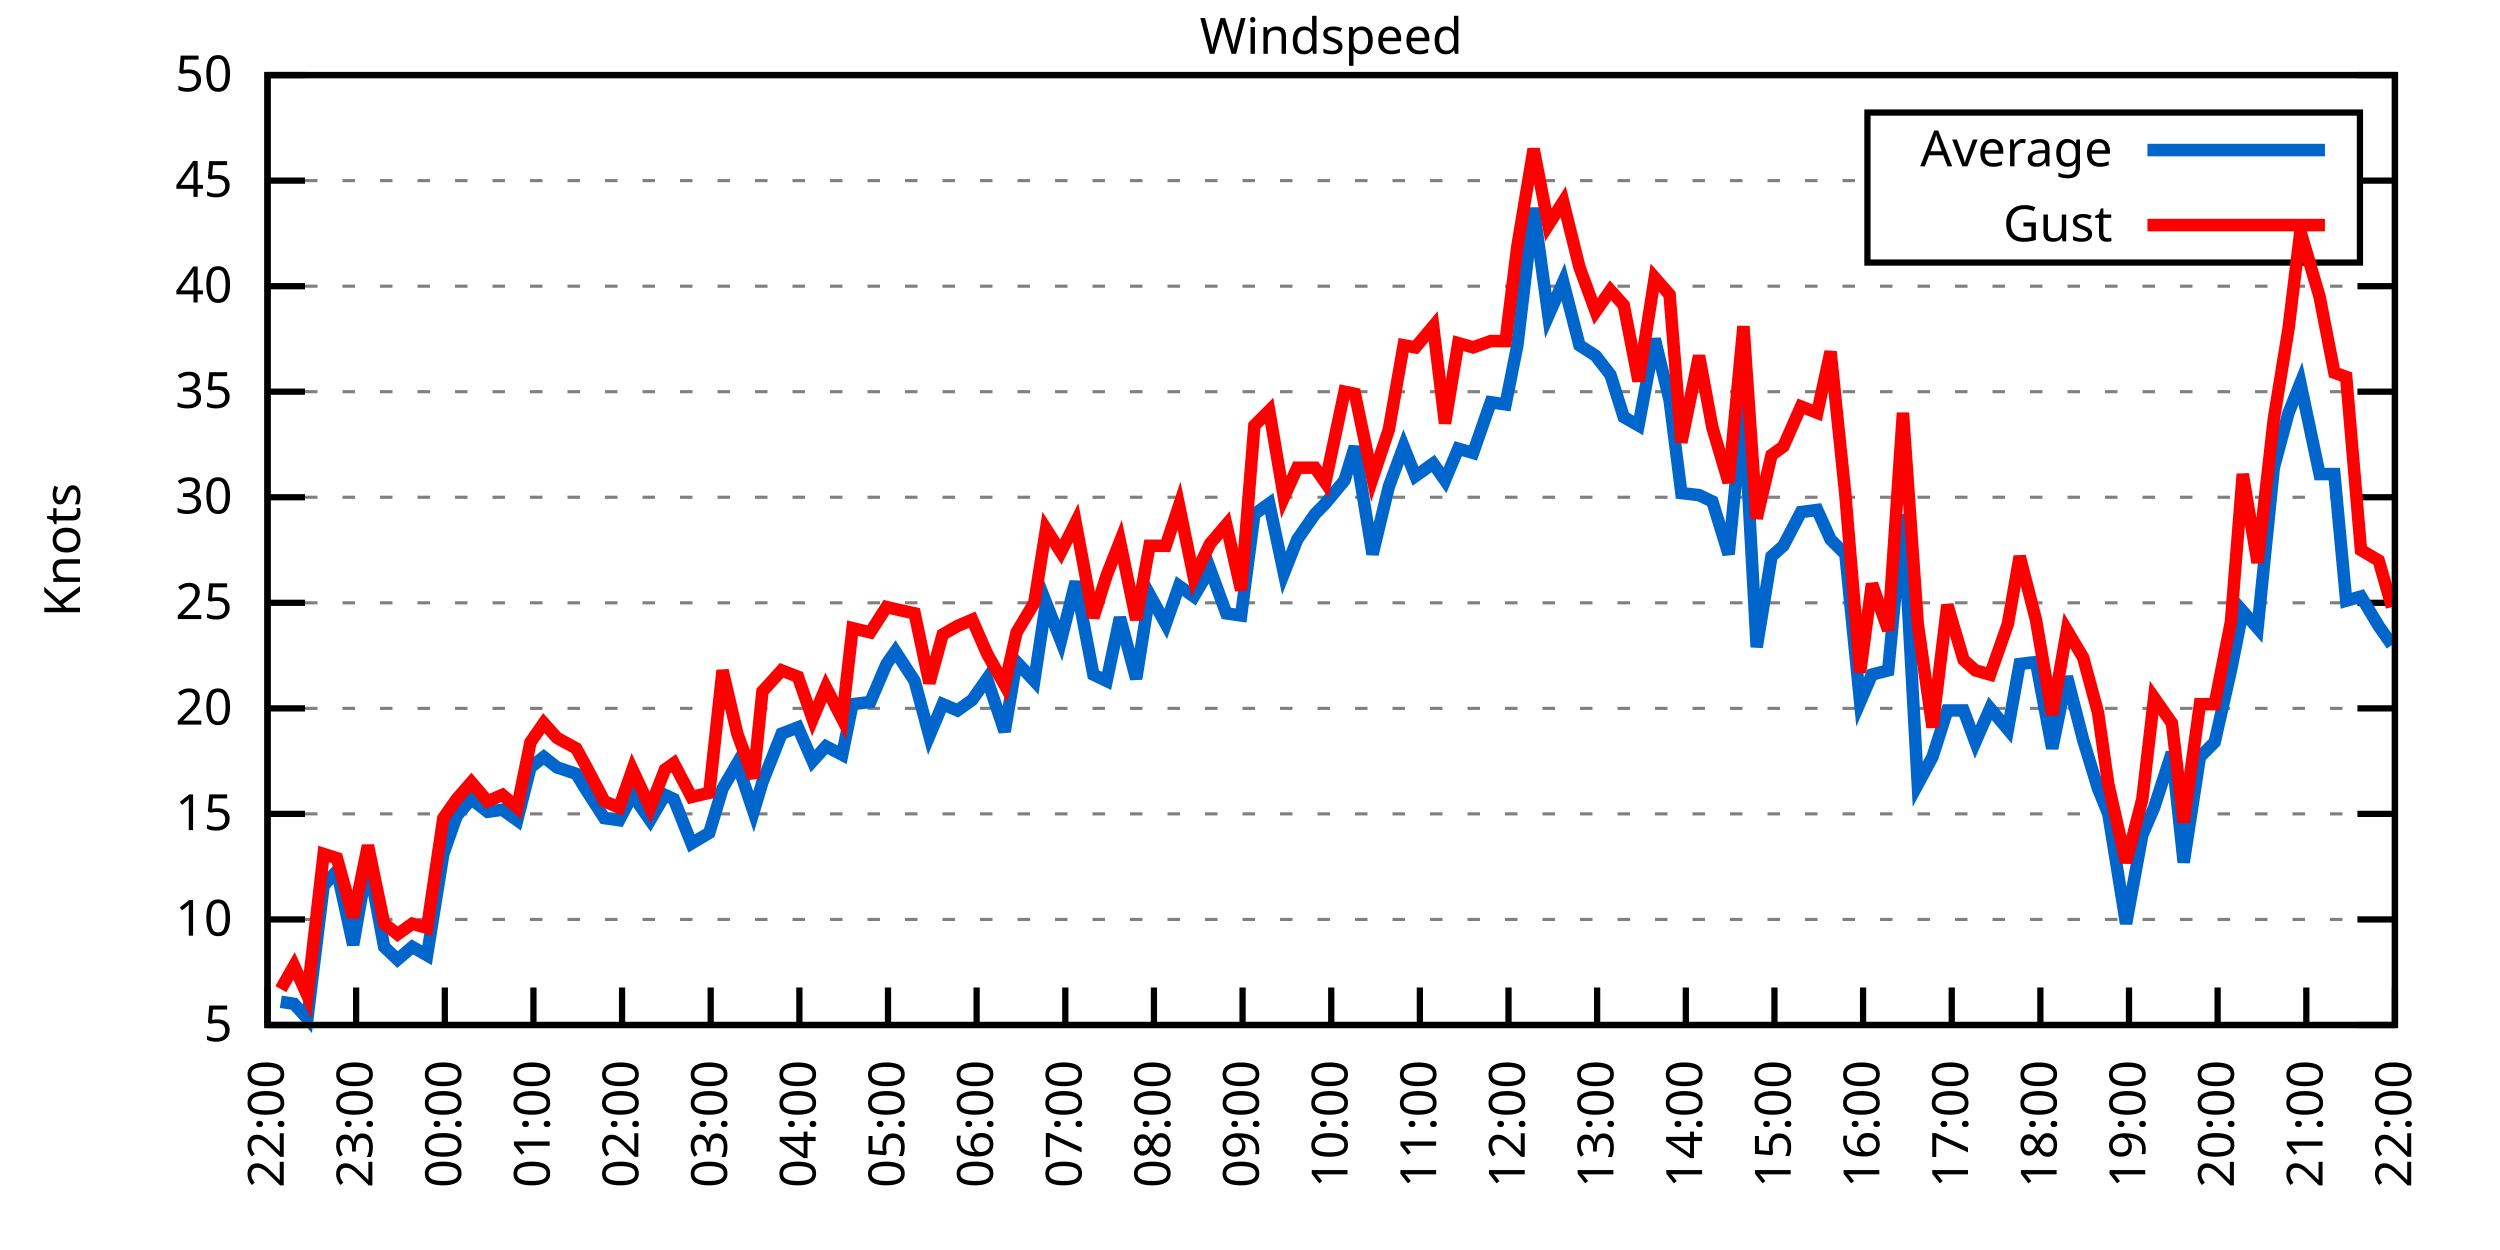
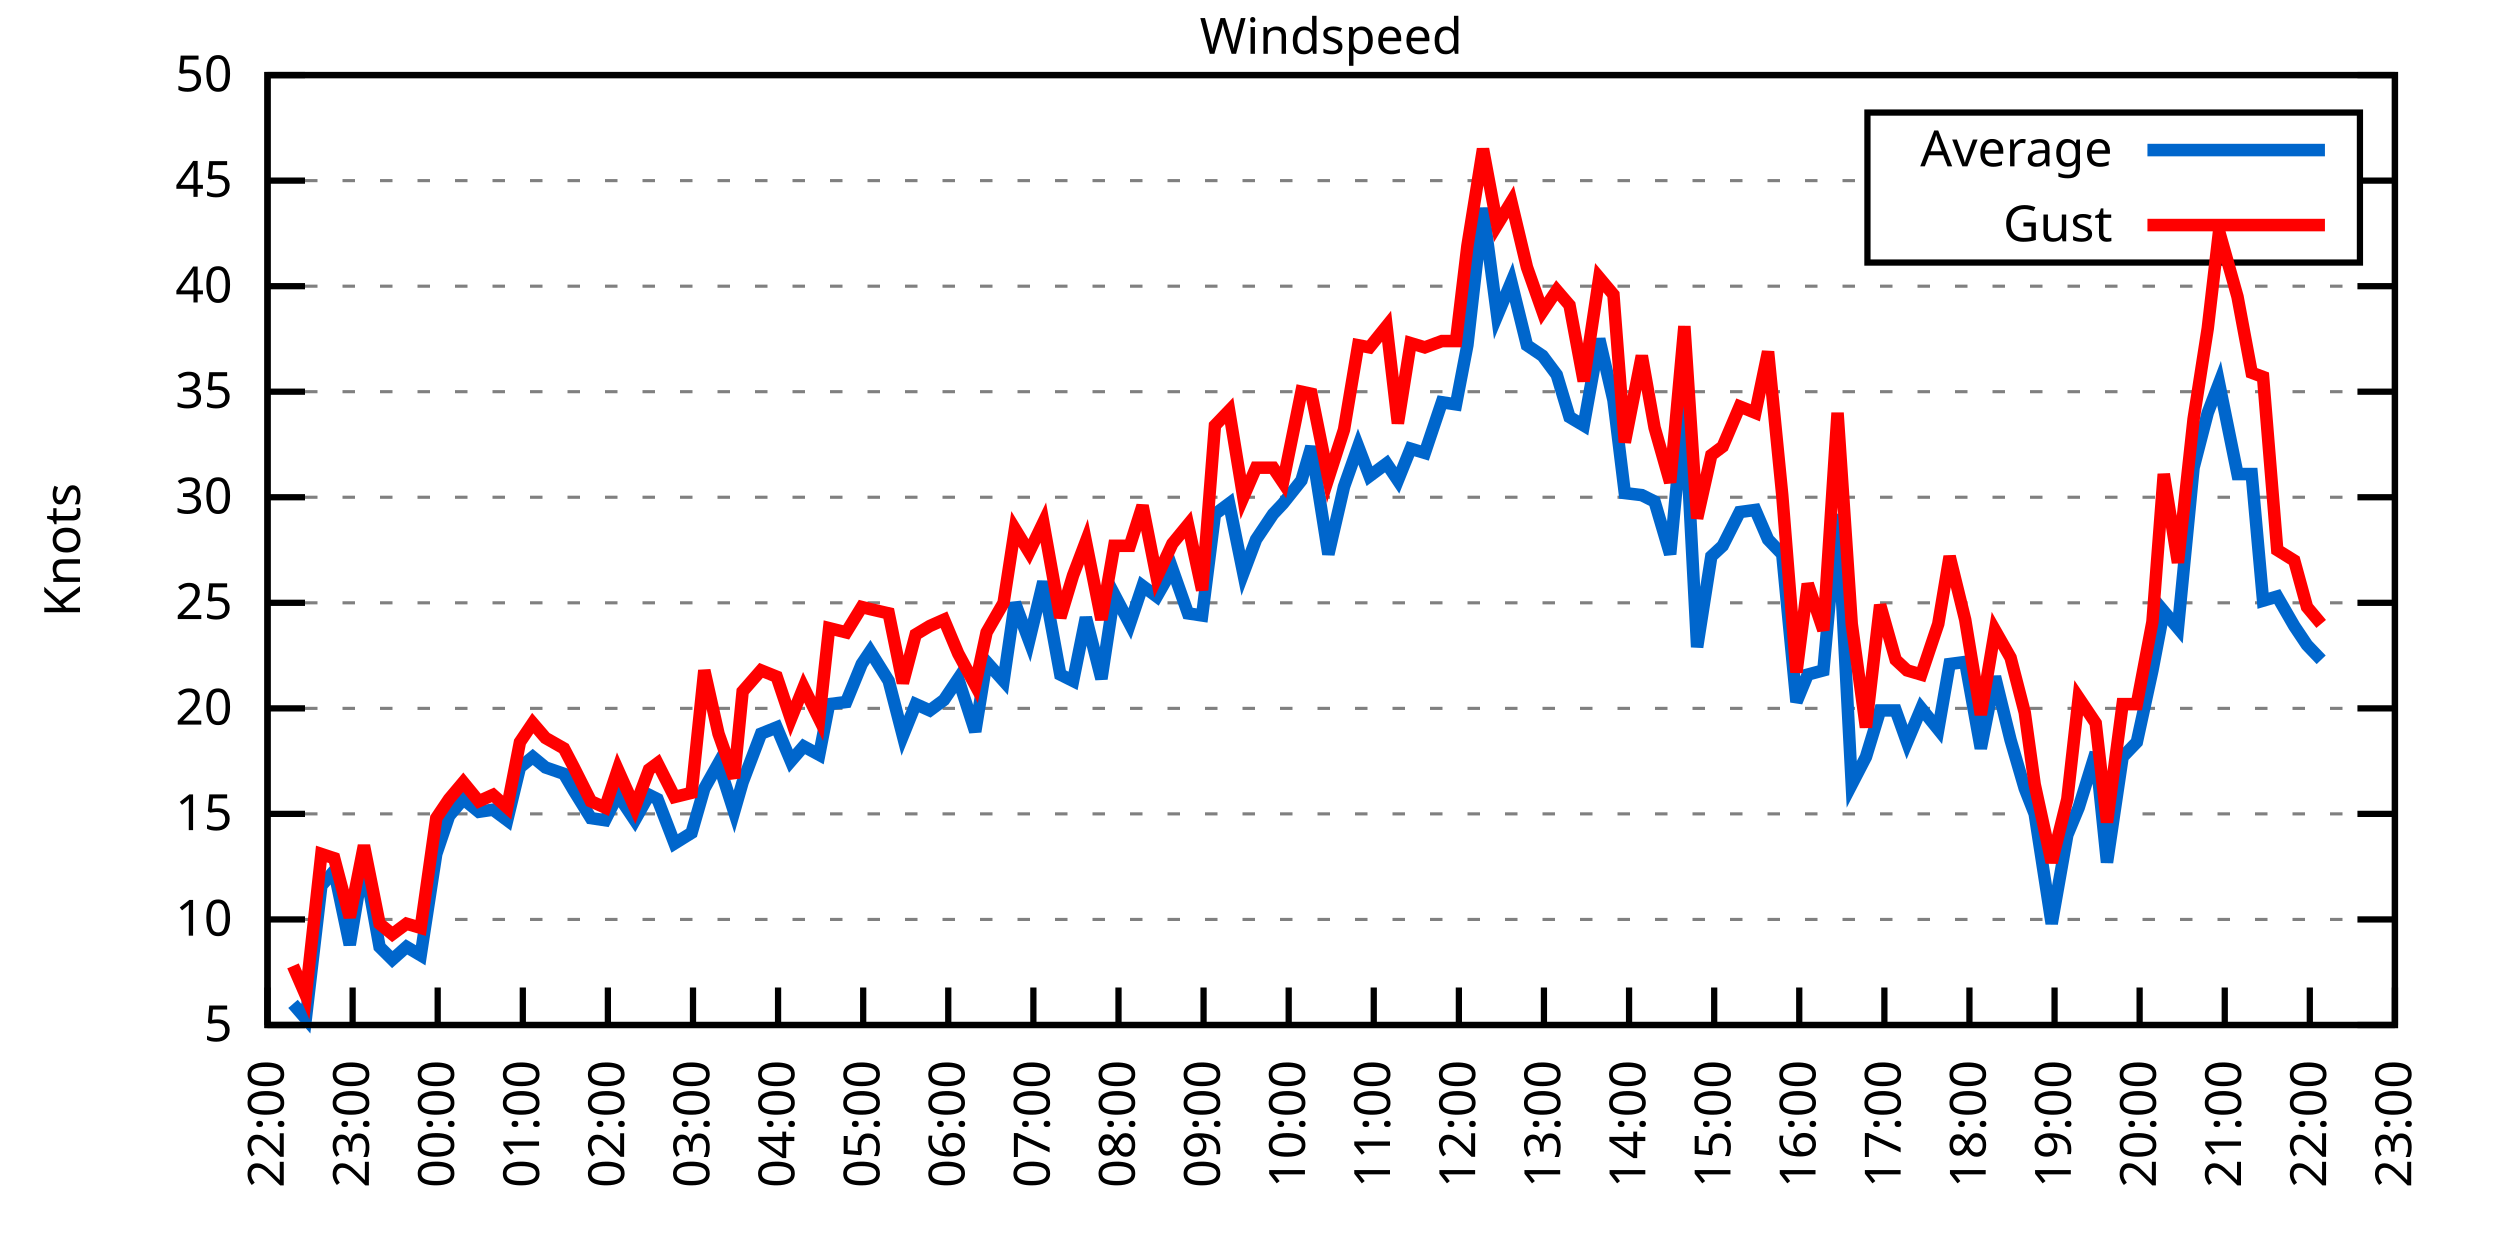
<svg xmlns="http://www.w3.org/2000/svg" xmlns:xlink="http://www.w3.org/1999/xlink" width="400" height="200" viewBox="0 0 400 200">
  <g id="gnuplot_canvas">
    <rect x="0" y="0" width="400" height="200" fill="none" />
    <defs>
      <circle id="gpDot" r="0.5" stroke-width="0.5" stroke="currentColor" />
      <path id="gpPt0" stroke-width="0.333" stroke="currentColor" d="M-1,0 h2 M0,-1 v2" />
      <path id="gpPt1" stroke-width="0.333" stroke="currentColor" d="M-1,-1 L1,1 M1,-1 L-1,1" />
      <path id="gpPt2" stroke-width="0.333" stroke="currentColor" d="M-1,0 L1,0 M0,-1 L0,1 M-1,-1 L1,1 M-1,1 L1,-1" />
      <rect id="gpPt3" stroke-width="0.333" stroke="currentColor" x="-1" y="-1" width="2" height="2" />
      <rect id="gpPt4" stroke-width="0.333" stroke="currentColor" fill="currentColor" x="-1" y="-1" width="2" height="2" />
      <circle id="gpPt5" stroke-width="0.333" stroke="currentColor" cx="0" cy="0" r="1" />
      <use xlink:href="#gpPt5" id="gpPt6" fill="currentColor" stroke="none" />
      <path id="gpPt7" stroke-width="0.333" stroke="currentColor" d="M0,-1.33 L-1.33,0.67 L1.33,0.67 z" />
      <use xlink:href="#gpPt7" id="gpPt8" fill="currentColor" stroke="none" />
      <use xlink:href="#gpPt7" id="gpPt9" stroke="currentColor" transform="rotate(180)" />
      <use xlink:href="#gpPt9" id="gpPt10" fill="currentColor" stroke="none" />
      <use xlink:href="#gpPt3" id="gpPt11" stroke="currentColor" transform="rotate(45)" />
      <use xlink:href="#gpPt11" id="gpPt12" fill="currentColor" stroke="none" />
      <path id="gpPt13" stroke-width="0.333" stroke="currentColor" d="M0,1.330 L1.265,0.411 L0.782,-1.067 L-0.782,-1.076 L-1.265,0.411 z" />
      <use xlink:href="#gpPt13" id="gpPt14" fill="currentColor" stroke="none" />
      <filter id="textbox" filterUnits="objectBoundingBox" x="0" y="0" height="1" width="1">
        <feFlood flood-color="white" flood-opacity="1" result="bgnd" />
        <feComposite in="SourceGraphic" in2="bgnd" operator="atop" />
      </filter>
      <filter id="greybox" filterUnits="objectBoundingBox" x="0" y="0" height="1" width="1">
        <feFlood flood-color="lightgrey" flood-opacity="1" result="grey" />
        <feComposite in="SourceGraphic" in2="grey" operator="atop" />
      </filter>
    </defs>
    <g fill="none" color="white" stroke="currentColor" stroke-width="1.00" stroke-linecap="butt" stroke-linejoin="miter">
</g>
    <g fill="none" color="black" stroke="currentColor" stroke-width="1.00" stroke-linecap="butt" stroke-linejoin="miter">
      <g stroke="none" shape-rendering="crispEdges">
        <polygon fill="rgb(255, 255, 255)" points="42.80,164.00 383.18,164.00 383.18,12.02 42.80,12.02 " />
      </g>
    </g>
    <g fill="none" color="black" stroke="currentColor" stroke-width="1.00" stroke-linecap="butt" stroke-linejoin="miter">
</g>
    <g fill="none" color="black" stroke="black" stroke-width="0.50" stroke-linecap="butt" stroke-linejoin="miter">
</g>
    <g fill="none" color="gray" stroke="currentColor" stroke-width="0.50" stroke-linecap="butt" stroke-linejoin="miter">
      <path stroke="gray" stroke-dasharray="2,4" class="gridline" d="M42.80,164.00 L383.19,164.00  " />
    </g>
    <g fill="none" color="gray" stroke="gray" stroke-width="1.00" stroke-linecap="butt" stroke-linejoin="miter">
</g>
    <g fill="none" color="black" stroke="currentColor" stroke-width="1.00" stroke-linecap="butt" stroke-linejoin="miter">
      <path stroke="black" d="M42.80,164.00 L48.80,164.00 M383.19,164.00 L377.19,164.00  " />
      <g transform="translate(37.20,166.60)" stroke="none" fill="black" font-family="Sans" font-size="8.00" text-anchor="end">
        <text>
          <tspan font-family="Sans"> 5</tspan>
        </text>
      </g>
    </g>
    <g fill="none" color="black" stroke="currentColor" stroke-width="1.00" stroke-linecap="butt" stroke-linejoin="miter">
</g>
    <g fill="none" color="black" stroke="black" stroke-width="0.50" stroke-linecap="butt" stroke-linejoin="miter">
</g>
    <g fill="none" color="gray" stroke="currentColor" stroke-width="0.50" stroke-linecap="butt" stroke-linejoin="miter">
      <path stroke="gray" stroke-dasharray="2,4" class="gridline" d="M42.80,147.11 L383.19,147.11  " />
    </g>
    <g fill="none" color="gray" stroke="gray" stroke-width="1.00" stroke-linecap="butt" stroke-linejoin="miter">
</g>
    <g fill="none" color="black" stroke="currentColor" stroke-width="1.00" stroke-linecap="butt" stroke-linejoin="miter">
      <path stroke="black" d="M42.80,147.11 L48.80,147.11 M383.19,147.11 L377.19,147.11  " />
      <g transform="translate(37.20,149.71)" stroke="none" fill="black" font-family="Sans" font-size="8.00" text-anchor="end">
        <text>
          <tspan font-family="Sans"> 10</tspan>
        </text>
      </g>
    </g>
    <g fill="none" color="black" stroke="currentColor" stroke-width="1.00" stroke-linecap="butt" stroke-linejoin="miter">
</g>
    <g fill="none" color="black" stroke="black" stroke-width="0.50" stroke-linecap="butt" stroke-linejoin="miter">
</g>
    <g fill="none" color="gray" stroke="currentColor" stroke-width="0.50" stroke-linecap="butt" stroke-linejoin="miter">
      <path stroke="gray" stroke-dasharray="2,4" class="gridline" d="M42.80,130.22 L383.19,130.22  " />
    </g>
    <g fill="none" color="gray" stroke="gray" stroke-width="1.00" stroke-linecap="butt" stroke-linejoin="miter">
</g>
    <g fill="none" color="black" stroke="currentColor" stroke-width="1.00" stroke-linecap="butt" stroke-linejoin="miter">
      <path stroke="black" d="M42.80,130.22 L48.80,130.22 M383.19,130.22 L377.19,130.22  " />
      <g transform="translate(37.20,132.82)" stroke="none" fill="black" font-family="Sans" font-size="8.00" text-anchor="end">
        <text>
          <tspan font-family="Sans"> 15</tspan>
        </text>
      </g>
    </g>
    <g fill="none" color="black" stroke="currentColor" stroke-width="1.00" stroke-linecap="butt" stroke-linejoin="miter">
</g>
    <g fill="none" color="black" stroke="black" stroke-width="0.50" stroke-linecap="butt" stroke-linejoin="miter">
</g>
    <g fill="none" color="gray" stroke="currentColor" stroke-width="0.50" stroke-linecap="butt" stroke-linejoin="miter">
      <path stroke="gray" stroke-dasharray="2,4" class="gridline" d="M42.80,113.34 L383.19,113.34  " />
    </g>
    <g fill="none" color="gray" stroke="gray" stroke-width="1.00" stroke-linecap="butt" stroke-linejoin="miter">
</g>
    <g fill="none" color="black" stroke="currentColor" stroke-width="1.00" stroke-linecap="butt" stroke-linejoin="miter">
      <path stroke="black" d="M42.80,113.34 L48.80,113.34 M383.19,113.34 L377.19,113.34  " />
      <g transform="translate(37.20,115.94)" stroke="none" fill="black" font-family="Sans" font-size="8.00" text-anchor="end">
        <text>
          <tspan font-family="Sans"> 20</tspan>
        </text>
      </g>
    </g>
    <g fill="none" color="black" stroke="currentColor" stroke-width="1.00" stroke-linecap="butt" stroke-linejoin="miter">
</g>
    <g fill="none" color="black" stroke="black" stroke-width="0.50" stroke-linecap="butt" stroke-linejoin="miter">
</g>
    <g fill="none" color="gray" stroke="currentColor" stroke-width="0.50" stroke-linecap="butt" stroke-linejoin="miter">
      <path stroke="gray" stroke-dasharray="2,4" class="gridline" d="M42.80,96.45 L383.19,96.45  " />
    </g>
    <g fill="none" color="gray" stroke="gray" stroke-width="1.00" stroke-linecap="butt" stroke-linejoin="miter">
</g>
    <g fill="none" color="black" stroke="currentColor" stroke-width="1.00" stroke-linecap="butt" stroke-linejoin="miter">
      <path stroke="black" d="M42.80,96.45 L48.80,96.45 M383.19,96.45 L377.19,96.45  " />
      <g transform="translate(37.20,99.05)" stroke="none" fill="black" font-family="Sans" font-size="8.00" text-anchor="end">
        <text>
          <tspan font-family="Sans"> 25</tspan>
        </text>
      </g>
    </g>
    <g fill="none" color="black" stroke="currentColor" stroke-width="1.00" stroke-linecap="butt" stroke-linejoin="miter">
</g>
    <g fill="none" color="black" stroke="black" stroke-width="0.50" stroke-linecap="butt" stroke-linejoin="miter">
</g>
    <g fill="none" color="gray" stroke="currentColor" stroke-width="0.50" stroke-linecap="butt" stroke-linejoin="miter">
      <path stroke="gray" stroke-dasharray="2,4" class="gridline" d="M42.80,79.56 L383.19,79.56  " />
    </g>
    <g fill="none" color="gray" stroke="gray" stroke-width="1.00" stroke-linecap="butt" stroke-linejoin="miter">
</g>
    <g fill="none" color="black" stroke="currentColor" stroke-width="1.00" stroke-linecap="butt" stroke-linejoin="miter">
      <path stroke="black" d="M42.80,79.56 L48.80,79.56 M383.19,79.56 L377.19,79.56  " />
      <g transform="translate(37.20,82.16)" stroke="none" fill="black" font-family="Sans" font-size="8.00" text-anchor="end">
        <text>
          <tspan font-family="Sans"> 30</tspan>
        </text>
      </g>
    </g>
    <g fill="none" color="black" stroke="currentColor" stroke-width="1.00" stroke-linecap="butt" stroke-linejoin="miter">
</g>
    <g fill="none" color="black" stroke="black" stroke-width="0.50" stroke-linecap="butt" stroke-linejoin="miter">
</g>
    <g fill="none" color="gray" stroke="currentColor" stroke-width="0.50" stroke-linecap="butt" stroke-linejoin="miter">
      <path stroke="gray" stroke-dasharray="2,4" class="gridline" d="M42.80,62.67 L383.19,62.67  " />
    </g>
    <g fill="none" color="gray" stroke="gray" stroke-width="1.00" stroke-linecap="butt" stroke-linejoin="miter">
</g>
    <g fill="none" color="black" stroke="currentColor" stroke-width="1.00" stroke-linecap="butt" stroke-linejoin="miter">
      <path stroke="black" d="M42.80,62.67 L48.80,62.67 M383.19,62.67 L377.19,62.67  " />
      <g transform="translate(37.20,65.27)" stroke="none" fill="black" font-family="Sans" font-size="8.00" text-anchor="end">
        <text>
          <tspan font-family="Sans"> 35</tspan>
        </text>
      </g>
    </g>
    <g fill="none" color="black" stroke="currentColor" stroke-width="1.00" stroke-linecap="butt" stroke-linejoin="miter">
</g>
    <g fill="none" color="black" stroke="black" stroke-width="0.50" stroke-linecap="butt" stroke-linejoin="miter">
</g>
    <g fill="none" color="gray" stroke="currentColor" stroke-width="0.50" stroke-linecap="butt" stroke-linejoin="miter">
      <path stroke="gray" stroke-dasharray="2,4" class="gridline" d="M42.80,45.79 L383.19,45.79  " />
    </g>
    <g fill="none" color="gray" stroke="gray" stroke-width="1.00" stroke-linecap="butt" stroke-linejoin="miter">
</g>
    <g fill="none" color="black" stroke="currentColor" stroke-width="1.00" stroke-linecap="butt" stroke-linejoin="miter">
      <path stroke="black" d="M42.80,45.79 L48.80,45.79 M383.19,45.79 L377.19,45.79  " />
      <g transform="translate(37.20,48.39)" stroke="none" fill="black" font-family="Sans" font-size="8.00" text-anchor="end">
        <text>
          <tspan font-family="Sans"> 40</tspan>
        </text>
      </g>
    </g>
    <g fill="none" color="black" stroke="currentColor" stroke-width="1.00" stroke-linecap="butt" stroke-linejoin="miter">
</g>
    <g fill="none" color="black" stroke="black" stroke-width="0.50" stroke-linecap="butt" stroke-linejoin="miter">
</g>
    <g fill="none" color="gray" stroke="currentColor" stroke-width="0.50" stroke-linecap="butt" stroke-linejoin="miter">
      <path stroke="gray" stroke-dasharray="2,4" class="gridline" d="M42.80,28.90 L298.79,28.90 M377.59,28.90 L383.19,28.90  " />
    </g>
    <g fill="none" color="gray" stroke="gray" stroke-width="1.00" stroke-linecap="butt" stroke-linejoin="miter">
</g>
    <g fill="none" color="black" stroke="currentColor" stroke-width="1.00" stroke-linecap="butt" stroke-linejoin="miter">
      <path stroke="black" d="M42.80,28.90 L48.80,28.90 M383.19,28.90 L377.19,28.90  " />
      <g transform="translate(37.20,31.50)" stroke="none" fill="black" font-family="Sans" font-size="8.00" text-anchor="end">
        <text>
          <tspan font-family="Sans"> 45</tspan>
        </text>
      </g>
    </g>
    <g fill="none" color="black" stroke="currentColor" stroke-width="1.00" stroke-linecap="butt" stroke-linejoin="miter">
</g>
    <g fill="none" color="black" stroke="black" stroke-width="0.50" stroke-linecap="butt" stroke-linejoin="miter">
</g>
    <g fill="none" color="gray" stroke="currentColor" stroke-width="0.50" stroke-linecap="butt" stroke-linejoin="miter">
      <path stroke="gray" stroke-dasharray="2,4" class="gridline" d="M42.80,12.01 L383.19,12.01  " />
    </g>
    <g fill="none" color="gray" stroke="gray" stroke-width="1.00" stroke-linecap="butt" stroke-linejoin="miter">
</g>
    <g fill="none" color="black" stroke="currentColor" stroke-width="1.00" stroke-linecap="butt" stroke-linejoin="miter">
      <path stroke="black" d="M42.80,12.01 L48.80,12.01 M383.19,12.01 L377.19,12.01  " />
      <g transform="translate(37.20,14.61)" stroke="none" fill="black" font-family="Sans" font-size="8.00" text-anchor="end">
        <text>
          <tspan font-family="Sans"> 50</tspan>
        </text>
      </g>
    </g>
    <g fill="none" color="black" stroke="currentColor" stroke-width="1.00" stroke-linecap="butt" stroke-linejoin="miter">
      <path stroke="black" d="M42.80,164.00 L42.80,158.00  " />
      <g transform="translate(45.40,169.60) rotate(270.00)" stroke="none" fill="black" font-family="Sans" font-size="8.00" text-anchor="end">
        <text>
          <tspan font-family="Sans">22:00</tspan>
        </text>
      </g>
    </g>
    <g fill="none" color="black" stroke="currentColor" stroke-width="1.00" stroke-linecap="butt" stroke-linejoin="miter">
-       <path stroke="black" d="M56.98,164.00 L56.98,158.00  " />
-       <g transform="translate(59.58,169.60) rotate(270.00)" stroke="none" fill="black" font-family="Sans" font-size="8.00" text-anchor="end">
+       <path stroke="black" d="M56.42,164.00 L56.42,158.00  " />
+       <g transform="translate(59.02,169.60) rotate(270.00)" stroke="none" fill="black" font-family="Sans" font-size="8.00" text-anchor="end">
        <text>
          <tspan font-family="Sans">23:00</tspan>
        </text>
      </g>
    </g>
    <g fill="none" color="black" stroke="currentColor" stroke-width="1.00" stroke-linecap="butt" stroke-linejoin="miter">
-       <path stroke="black" d="M71.17,164.00 L71.17,158.00  " />
-       <g transform="translate(73.77,169.60) rotate(270.00)" stroke="none" fill="black" font-family="Sans" font-size="8.00" text-anchor="end">
+       <path stroke="black" d="M70.03,164.00 L70.03,158.00  " />
+       <g transform="translate(72.63,169.60) rotate(270.00)" stroke="none" fill="black" font-family="Sans" font-size="8.00" text-anchor="end">
        <text>
          <tspan font-family="Sans">00:00</tspan>
        </text>
      </g>
    </g>
    <g fill="none" color="black" stroke="currentColor" stroke-width="1.00" stroke-linecap="butt" stroke-linejoin="miter">
-       <path stroke="black" d="M85.35,164.00 L85.35,158.00  " />
-       <g transform="translate(87.95,169.60) rotate(270.00)" stroke="none" fill="black" font-family="Sans" font-size="8.00" text-anchor="end">
+       <path stroke="black" d="M83.65,164.00 L83.65,158.00  " />
+       <g transform="translate(86.25,169.60) rotate(270.00)" stroke="none" fill="black" font-family="Sans" font-size="8.00" text-anchor="end">
        <text>
          <tspan font-family="Sans">01:00</tspan>
        </text>
      </g>
    </g>
    <g fill="none" color="black" stroke="currentColor" stroke-width="1.00" stroke-linecap="butt" stroke-linejoin="miter">
-       <path stroke="black" d="M99.53,164.00 L99.53,158.00  " />
-       <g transform="translate(102.13,169.60) rotate(270.00)" stroke="none" fill="black" font-family="Sans" font-size="8.00" text-anchor="end">
+       <path stroke="black" d="M97.26,164.00 L97.26,158.00  " />
+       <g transform="translate(99.86,169.60) rotate(270.00)" stroke="none" fill="black" font-family="Sans" font-size="8.00" text-anchor="end">
        <text>
          <tspan font-family="Sans">02:00</tspan>
        </text>
      </g>
    </g>
    <g fill="none" color="black" stroke="currentColor" stroke-width="1.00" stroke-linecap="butt" stroke-linejoin="miter">
-       <path stroke="black" d="M113.71,164.00 L113.71,158.00  " />
-       <g transform="translate(116.31,169.60) rotate(270.00)" stroke="none" fill="black" font-family="Sans" font-size="8.00" text-anchor="end">
+       <path stroke="black" d="M110.88,164.00 L110.88,158.00  " />
+       <g transform="translate(113.48,169.60) rotate(270.00)" stroke="none" fill="black" font-family="Sans" font-size="8.00" text-anchor="end">
        <text>
          <tspan font-family="Sans">03:00</tspan>
        </text>
      </g>
    </g>
    <g fill="none" color="black" stroke="currentColor" stroke-width="1.00" stroke-linecap="butt" stroke-linejoin="miter">
-       <path stroke="black" d="M127.90,164.00 L127.90,158.00  " />
-       <g transform="translate(130.50,169.60) rotate(270.00)" stroke="none" fill="black" font-family="Sans" font-size="8.00" text-anchor="end">
+       <path stroke="black" d="M124.49,164.00 L124.49,158.00  " />
+       <g transform="translate(127.09,169.60) rotate(270.00)" stroke="none" fill="black" font-family="Sans" font-size="8.00" text-anchor="end">
        <text>
          <tspan font-family="Sans">04:00</tspan>
        </text>
      </g>
    </g>
    <g fill="none" color="black" stroke="currentColor" stroke-width="1.00" stroke-linecap="butt" stroke-linejoin="miter">
-       <path stroke="black" d="M142.08,164.00 L142.08,158.00  " />
-       <g transform="translate(144.68,169.60) rotate(270.00)" stroke="none" fill="black" font-family="Sans" font-size="8.00" text-anchor="end">
+       <path stroke="black" d="M138.11,164.00 L138.11,158.00  " />
+       <g transform="translate(140.71,169.60) rotate(270.00)" stroke="none" fill="black" font-family="Sans" font-size="8.00" text-anchor="end">
        <text>
          <tspan font-family="Sans">05:00</tspan>
        </text>
      </g>
    </g>
    <g fill="none" color="black" stroke="currentColor" stroke-width="1.00" stroke-linecap="butt" stroke-linejoin="miter">
-       <path stroke="black" d="M156.26,164.00 L156.26,158.00  " />
-       <g transform="translate(158.86,169.60) rotate(270.00)" stroke="none" fill="black" font-family="Sans" font-size="8.00" text-anchor="end">
+       <path stroke="black" d="M151.72,164.00 L151.72,158.00  " />
+       <g transform="translate(154.32,169.60) rotate(270.00)" stroke="none" fill="black" font-family="Sans" font-size="8.00" text-anchor="end">
        <text>
          <tspan font-family="Sans">06:00</tspan>
        </text>
      </g>
    </g>
    <g fill="none" color="black" stroke="currentColor" stroke-width="1.00" stroke-linecap="butt" stroke-linejoin="miter">
-       <path stroke="black" d="M170.45,164.00 L170.45,158.00  " />
-       <g transform="translate(173.05,169.60) rotate(270.00)" stroke="none" fill="black" font-family="Sans" font-size="8.00" text-anchor="end">
+       <path stroke="black" d="M165.34,164.00 L165.34,158.00  " />
+       <g transform="translate(167.94,169.60) rotate(270.00)" stroke="none" fill="black" font-family="Sans" font-size="8.00" text-anchor="end">
        <text>
          <tspan font-family="Sans">07:00</tspan>
        </text>
      </g>
    </g>
    <g fill="none" color="black" stroke="currentColor" stroke-width="1.00" stroke-linecap="butt" stroke-linejoin="miter">
-       <path stroke="black" d="M184.63,164.00 L184.63,158.00  " />
-       <g transform="translate(187.23,169.60) rotate(270.00)" stroke="none" fill="black" font-family="Sans" font-size="8.00" text-anchor="end">
+       <path stroke="black" d="M178.96,164.00 L178.96,158.00  " />
+       <g transform="translate(181.56,169.60) rotate(270.00)" stroke="none" fill="black" font-family="Sans" font-size="8.00" text-anchor="end">
        <text>
          <tspan font-family="Sans">08:00</tspan>
        </text>
      </g>
    </g>
    <g fill="none" color="black" stroke="currentColor" stroke-width="1.00" stroke-linecap="butt" stroke-linejoin="miter">
-       <path stroke="black" d="M198.81,164.00 L198.81,158.00  " />
-       <g transform="translate(201.41,169.60) rotate(270.00)" stroke="none" fill="black" font-family="Sans" font-size="8.00" text-anchor="end">
+       <path stroke="black" d="M192.57,164.00 L192.57,158.00  " />
+       <g transform="translate(195.17,169.60) rotate(270.00)" stroke="none" fill="black" font-family="Sans" font-size="8.00" text-anchor="end">
        <text>
          <tspan font-family="Sans">09:00</tspan>
        </text>
      </g>
    </g>
    <g fill="none" color="black" stroke="currentColor" stroke-width="1.00" stroke-linecap="butt" stroke-linejoin="miter">
-       <path stroke="black" d="M213.00,164.00 L213.00,158.00  " />
-       <g transform="translate(215.60,169.60) rotate(270.00)" stroke="none" fill="black" font-family="Sans" font-size="8.00" text-anchor="end">
+       <path stroke="black" d="M206.19,164.00 L206.19,158.00  " />
+       <g transform="translate(208.79,169.60) rotate(270.00)" stroke="none" fill="black" font-family="Sans" font-size="8.00" text-anchor="end">
        <text>
          <tspan font-family="Sans">10:00</tspan>
        </text>
      </g>
    </g>
    <g fill="none" color="black" stroke="currentColor" stroke-width="1.00" stroke-linecap="butt" stroke-linejoin="miter">
-       <path stroke="black" d="M227.18,164.00 L227.18,158.00  " />
-       <g transform="translate(229.78,169.60) rotate(270.00)" stroke="none" fill="black" font-family="Sans" font-size="8.00" text-anchor="end">
+       <path stroke="black" d="M219.80,164.00 L219.80,158.00  " />
+       <g transform="translate(222.40,169.60) rotate(270.00)" stroke="none" fill="black" font-family="Sans" font-size="8.00" text-anchor="end">
        <text>
          <tspan font-family="Sans">11:00</tspan>
        </text>
      </g>
    </g>
    <g fill="none" color="black" stroke="currentColor" stroke-width="1.00" stroke-linecap="butt" stroke-linejoin="miter">
-       <path stroke="black" d="M241.36,164.00 L241.36,158.00  " />
-       <g transform="translate(243.96,169.60) rotate(270.00)" stroke="none" fill="black" font-family="Sans" font-size="8.00" text-anchor="end">
+       <path stroke="black" d="M233.42,164.00 L233.42,158.00  " />
+       <g transform="translate(236.02,169.60) rotate(270.00)" stroke="none" fill="black" font-family="Sans" font-size="8.00" text-anchor="end">
        <text>
          <tspan font-family="Sans">12:00</tspan>
        </text>
      </g>
    </g>
    <g fill="none" color="black" stroke="currentColor" stroke-width="1.00" stroke-linecap="butt" stroke-linejoin="miter">
-       <path stroke="black" d="M255.54,164.00 L255.54,158.00  " />
-       <g transform="translate(258.14,169.60) rotate(270.00)" stroke="none" fill="black" font-family="Sans" font-size="8.00" text-anchor="end">
+       <path stroke="black" d="M247.03,164.00 L247.03,158.00  " />
+       <g transform="translate(249.63,169.60) rotate(270.00)" stroke="none" fill="black" font-family="Sans" font-size="8.00" text-anchor="end">
        <text>
          <tspan font-family="Sans">13:00</tspan>
        </text>
      </g>
    </g>
    <g fill="none" color="black" stroke="currentColor" stroke-width="1.00" stroke-linecap="butt" stroke-linejoin="miter">
-       <path stroke="black" d="M269.73,164.00 L269.73,158.00  " />
-       <g transform="translate(272.33,169.60) rotate(270.00)" stroke="none" fill="black" font-family="Sans" font-size="8.00" text-anchor="end">
+       <path stroke="black" d="M260.65,164.00 L260.65,158.00  " />
+       <g transform="translate(263.25,169.60) rotate(270.00)" stroke="none" fill="black" font-family="Sans" font-size="8.00" text-anchor="end">
        <text>
          <tspan font-family="Sans">14:00</tspan>
        </text>
      </g>
    </g>
    <g fill="none" color="black" stroke="currentColor" stroke-width="1.00" stroke-linecap="butt" stroke-linejoin="miter">
-       <path stroke="black" d="M283.91,164.00 L283.91,158.00  " />
-       <g transform="translate(286.51,169.60) rotate(270.00)" stroke="none" fill="black" font-family="Sans" font-size="8.00" text-anchor="end">
+       <path stroke="black" d="M274.27,164.00 L274.27,158.00  " />
+       <g transform="translate(276.87,169.60) rotate(270.00)" stroke="none" fill="black" font-family="Sans" font-size="8.00" text-anchor="end">
        <text>
          <tspan font-family="Sans">15:00</tspan>
        </text>
      </g>
    </g>
    <g fill="none" color="black" stroke="currentColor" stroke-width="1.00" stroke-linecap="butt" stroke-linejoin="miter">
-       <path stroke="black" d="M298.09,164.00 L298.09,158.00  " />
-       <g transform="translate(300.69,169.60) rotate(270.00)" stroke="none" fill="black" font-family="Sans" font-size="8.00" text-anchor="end">
+       <path stroke="black" d="M287.88,164.00 L287.88,158.00  " />
+       <g transform="translate(290.48,169.60) rotate(270.00)" stroke="none" fill="black" font-family="Sans" font-size="8.00" text-anchor="end">
        <text>
          <tspan font-family="Sans">16:00</tspan>
        </text>
      </g>
    </g>
    <g fill="none" color="black" stroke="currentColor" stroke-width="1.00" stroke-linecap="butt" stroke-linejoin="miter">
-       <path stroke="black" d="M312.28,164.00 L312.28,158.00  " />
-       <g transform="translate(314.88,169.60) rotate(270.00)" stroke="none" fill="black" font-family="Sans" font-size="8.00" text-anchor="end">
+       <path stroke="black" d="M301.50,164.00 L301.50,158.00  " />
+       <g transform="translate(304.10,169.60) rotate(270.00)" stroke="none" fill="black" font-family="Sans" font-size="8.00" text-anchor="end">
        <text>
          <tspan font-family="Sans">17:00</tspan>
        </text>
      </g>
    </g>
    <g fill="none" color="black" stroke="currentColor" stroke-width="1.00" stroke-linecap="butt" stroke-linejoin="miter">
-       <path stroke="black" d="M326.46,164.00 L326.46,158.00  " />
-       <g transform="translate(329.06,169.60) rotate(270.00)" stroke="none" fill="black" font-family="Sans" font-size="8.00" text-anchor="end">
+       <path stroke="black" d="M315.11,164.00 L315.11,158.00  " />
+       <g transform="translate(317.71,169.60) rotate(270.00)" stroke="none" fill="black" font-family="Sans" font-size="8.00" text-anchor="end">
        <text>
          <tspan font-family="Sans">18:00</tspan>
        </text>
      </g>
    </g>
    <g fill="none" color="black" stroke="currentColor" stroke-width="1.00" stroke-linecap="butt" stroke-linejoin="miter">
-       <path stroke="black" d="M340.64,164.00 L340.64,158.00  " />
-       <g transform="translate(343.24,169.60) rotate(270.00)" stroke="none" fill="black" font-family="Sans" font-size="8.00" text-anchor="end">
+       <path stroke="black" d="M328.73,164.00 L328.73,158.00  " />
+       <g transform="translate(331.33,169.60) rotate(270.00)" stroke="none" fill="black" font-family="Sans" font-size="8.00" text-anchor="end">
        <text>
          <tspan font-family="Sans">19:00</tspan>
        </text>
      </g>
    </g>
    <g fill="none" color="black" stroke="currentColor" stroke-width="1.00" stroke-linecap="butt" stroke-linejoin="miter">
-       <path stroke="black" d="M354.82,164.00 L354.82,158.00  " />
-       <g transform="translate(357.42,169.60) rotate(270.00)" stroke="none" fill="black" font-family="Sans" font-size="8.00" text-anchor="end">
+       <path stroke="black" d="M342.34,164.00 L342.34,158.00  " />
+       <g transform="translate(344.94,169.60) rotate(270.00)" stroke="none" fill="black" font-family="Sans" font-size="8.00" text-anchor="end">
        <text>
          <tspan font-family="Sans">20:00</tspan>
        </text>
      </g>
    </g>
    <g fill="none" color="black" stroke="currentColor" stroke-width="1.00" stroke-linecap="butt" stroke-linejoin="miter">
-       <path stroke="black" d="M369.01,164.00 L369.01,158.00  " />
-       <g transform="translate(371.61,169.60) rotate(270.00)" stroke="none" fill="black" font-family="Sans" font-size="8.00" text-anchor="end">
+       <path stroke="black" d="M355.96,164.00 L355.96,158.00  " />
+       <g transform="translate(358.56,169.60) rotate(270.00)" stroke="none" fill="black" font-family="Sans" font-size="8.00" text-anchor="end">
        <text>
          <tspan font-family="Sans">21:00</tspan>
+         </text>
+       </g>
+     </g>
+     <g fill="none" color="black" stroke="currentColor" stroke-width="1.00" stroke-linecap="butt" stroke-linejoin="miter">
+       <path stroke="black" d="M369.57,164.00 L369.57,158.00  " />
+       <g transform="translate(372.17,169.60) rotate(270.00)" stroke="none" fill="black" font-family="Sans" font-size="8.00" text-anchor="end">
+         <text>
+           <tspan font-family="Sans">22:00</tspan>
        </text>
      </g>
    </g>
    <g fill="none" color="black" stroke="currentColor" stroke-width="1.00" stroke-linecap="butt" stroke-linejoin="miter">
      <path stroke="black" d="M383.19,164.00 L383.19,158.00  " />
      <g transform="translate(385.79,169.60) rotate(270.00)" stroke="none" fill="black" font-family="Sans" font-size="8.00" text-anchor="end">
        <text>
-           <tspan font-family="Sans">22:00</tspan>
+           <tspan font-family="Sans">23:00</tspan>
        </text>
      </g>
    </g>
    <g fill="none" color="black" stroke="currentColor" stroke-width="1.00" stroke-linecap="butt" stroke-linejoin="miter">
</g>
    <g fill="none" color="black" stroke="currentColor" stroke-width="1.00" stroke-linecap="butt" stroke-linejoin="miter">
      <path stroke="black" d="M42.80,12.01 L42.80,164.00 L383.19,164.00 L383.19,12.01 L42.80,12.01 Z  " />
    </g>
    <g fill="none" color="black" stroke="currentColor" stroke-width="1.00" stroke-linecap="butt" stroke-linejoin="miter">
</g>
    <g fill="none" color="black" stroke="currentColor" stroke-width="1.00" stroke-linecap="butt" stroke-linejoin="miter">
      <path stroke="black" d="M298.79,42.01 L298.79,18.01 L377.59,18.01 L377.59,42.01 L298.79,42.01 Z  " />
    </g>
    <g id="Windspeed_plot_1">
      <g fill="none" color="white" stroke="black" stroke-width="2.00" stroke-linecap="butt" stroke-linejoin="miter">
</g>
      <g fill="none" color="black" stroke="currentColor" stroke-width="2.00" stroke-linecap="butt" stroke-linejoin="miter">
        <g transform="translate(337.99,26.61)" stroke="none" fill="black" font-family="Sans" font-size="8.00" text-anchor="end">
          <text>
            <tspan font-family="Sans">Average</tspan>
          </text>
        </g>
      </g>
      <g fill="none" color="black" stroke="currentColor" stroke-width="2.00" stroke-linecap="butt" stroke-linejoin="miter">
-         <path stroke="rgb(  0, 102, 204)" d="M343.59,24.01 L371.99,24.01 M44.93,160.28 L47.05,160.62 L49.18,162.99 L51.78,141.71 L53.91,139.34 L56.51,151.17   L58.87,137.66 L61.47,151.50 L63.60,153.53 L65.97,151.50 L68.33,152.85 L70.93,136.64 L73.06,130.56 L75.42,127.86   L78.02,129.89 L80.38,129.55 L82.75,131.24 L84.88,122.79 L87.00,121.11 L89.13,122.79 L92.20,123.81 L93.86,126.51   L96.70,130.90 L99.06,131.24 L101.19,127.18 L104.02,131.24 L106.39,127.18 L107.81,127.86 L110.64,134.95 L113.48,133.26   L115.61,126.17 L117.97,122.12 L120.57,129.89 L121.99,125.16 L125.06,117.39 L127.66,116.38 L130.02,121.78 L132.15,119.42   L134.75,120.77 L136.41,112.66 L139.24,112.32 L141.84,106.24 L143.26,104.22 L146.34,108.95 L148.70,117.73 L150.83,112.66   L153.19,113.67 L155.55,111.99 L157.92,108.61 L160.75,117.05 L162.65,105.91 L165.48,108.95 L167.37,96.45 L169.74,102.53   L172.10,93.07 L174.94,107.93 L177.06,108.95 L179.19,98.81 L181.79,108.61 L183.92,95.10 L186.52,99.83 L188.65,93.75   L191.01,95.44 L193.61,91.04 L196.21,98.14 L198.58,98.48 L200.70,82.26 L203.07,80.57 L205.43,91.72 L207.56,86.32   L210.39,82.26 L212.05,80.57 L215.12,76.86 L216.78,71.45 L219.61,88.68 L222.21,77.87 L224.58,71.45 L226.47,76.18   L229.31,74.16 L231.20,76.86 L233.32,71.79 L235.69,72.47 L238.52,64.36 L240.89,64.70 L242.78,55.24 L245.38,33.29   L247.74,50.51 L250.11,45.11 L252.71,55.24 L255.31,56.93 L257.67,59.97 L259.80,66.73 L262.16,68.08 L264.76,54.23   L267.13,64.02 L269.02,78.89 L271.85,79.22 L273.98,80.24 L276.58,88.68 L278.95,64.70 L281.07,103.54 L283.44,89.02   L285.33,87.33 L288.16,81.93 L290.76,81.59 L292.89,86.32 L295.26,88.68 L297.62,112.32 L299.51,107.93 L302.11,107.26   L304.47,82.26 L306.84,125.50 L309.20,121.11 L311.57,113.67 L314.17,113.67 L316.06,118.74 L318.42,113.34 L321.26,116.71   L323.15,106.24 L325.75,105.91 L328.35,119.75 L330.71,108.27 L333.31,118.40 L335.68,126.17 L337.33,130.22 L340.17,147.79   L342.77,133.60 L344.66,129.21 L347.50,120.43 L349.39,137.99 L351.99,121.11 L354.35,118.74 L356.95,107.26 L358.84,97.80   L361.21,100.50 L363.81,74.83 L366.17,66.05 L368.06,61.32 L371.13,75.85 L373.50,75.85 L375.39,96.11 L377.75,95.44   L380.59,100.16 L382.72,103.20  " />
+         <path stroke="rgb(  0, 102, 204)" d="M343.59,24.01 L371.99,24.01 M46.88,160.62 L48.93,162.99 L51.42,141.71 L53.47,139.34 L55.96,151.17 L58.23,137.66   L60.73,151.50 L62.77,153.53 L65.04,151.50 L67.31,152.85 L69.80,136.64 L71.85,130.56 L74.12,127.86 L76.61,129.89   L78.88,129.55 L81.15,131.24 L83.19,122.79 L85.24,121.11 L87.28,122.79 L90.23,123.81 L91.82,126.51 L94.54,130.90   L96.81,131.24 L98.85,127.18 L101.57,131.24 L103.84,127.18 L105.20,127.86 L107.93,134.95 L110.65,133.26 L112.69,126.17   L114.96,122.12 L117.46,129.89 L118.82,125.16 L121.77,117.39 L124.27,116.38 L126.54,121.78 L128.58,119.42 L131.07,120.77   L132.66,112.66 L135.39,112.32 L137.88,106.24 L139.24,104.22 L142.19,108.95 L144.46,117.73 L146.51,112.66 L148.77,113.67   L151.04,111.99 L153.31,108.61 L156.04,117.05 L157.85,105.91 L160.57,108.95 L162.39,96.45 L164.66,102.53 L166.93,93.07   L169.65,107.93 L171.69,108.95 L173.74,98.81 L176.23,108.61 L178.28,95.10 L180.77,99.83 L182.81,93.75 L185.08,95.44   L187.58,91.04 L190.08,98.14 L192.34,98.48 L194.39,82.26 L196.66,80.57 L198.93,91.72 L200.97,86.32 L203.69,82.26   L205.28,80.57 L208.23,76.86 L209.82,71.45 L212.54,88.68 L215.04,77.87 L217.31,71.45 L219.12,76.18 L221.85,74.16   L223.66,76.86 L225.70,71.79 L227.97,72.47 L230.70,64.36 L232.96,64.70 L234.78,55.24 L237.28,33.29 L239.55,50.51   L241.81,45.11 L244.31,55.24 L246.81,56.93 L249.08,59.97 L251.12,66.73 L253.39,68.08 L255.88,54.23 L258.15,64.02   L259.97,78.89 L262.69,79.22 L264.73,80.24 L267.23,88.68 L269.50,64.70 L271.54,103.54 L273.81,89.02 L275.63,87.33   L278.35,81.93 L280.85,81.59 L282.89,86.32 L285.16,88.68 L287.43,112.32 L289.24,107.93 L291.74,107.26 L294.01,82.26   L296.28,125.50 L298.55,121.11 L300.82,113.67 L303.31,113.67 L305.13,118.74 L307.40,113.34 L310.12,116.71 L311.94,106.24   L314.43,105.91 L316.93,119.75 L319.20,108.27 L321.69,118.40 L323.96,126.17 L325.55,130.22 L328.27,147.79 L330.77,133.60   L332.59,129.21 L335.31,120.43 L337.12,137.99 L339.62,121.11 L341.89,118.74 L344.39,107.26 L346.20,97.80 L348.47,100.50   L350.97,74.83 L353.24,66.05 L355.05,61.32 L358.00,75.85 L360.27,75.85 L362.09,96.11 L364.36,95.44 L367.08,100.16   L369.12,103.20 L371.39,105.57  " />
      </g>
    </g>
    <g id="Windspeed_plot_2">
      <g fill="none" color="black" stroke="currentColor" stroke-width="2.00" stroke-linecap="butt" stroke-linejoin="miter">
        <g transform="translate(337.99,38.61)" stroke="none" fill="black" font-family="Sans" font-size="8.00" text-anchor="end">
          <text>
            <tspan font-family="Sans">Gust</tspan>
          </text>
        </g>
      </g>
      <g fill="none" color="black" stroke="currentColor" stroke-width="2.00" stroke-linecap="butt" stroke-linejoin="miter">
-         <path stroke="rgb(255,   0,   0)" d="M343.59,36.01 L371.99,36.01 M44.93,158.26 L47.05,154.54 L49.18,159.27 L51.78,136.64 L53.91,137.32 L56.51,146.77   L58.87,135.29 L61.47,147.79 L63.60,149.48 L65.97,147.79 L68.33,148.46 L70.93,130.90 L73.06,127.86 L75.42,125.16   L78.02,128.20 L80.38,127.18 L82.75,129.21 L84.88,118.74 L87.00,115.70 L89.13,118.07 L92.20,119.75 L93.86,122.79   L96.70,128.20 L99.06,129.21 L101.19,123.13 L104.02,129.21 L106.39,123.13 L107.81,122.12 L110.64,127.52 L113.48,126.85   L115.61,107.26 L117.97,117.39 L120.57,124.48 L121.99,110.63 L125.06,107.26 L127.66,108.27 L130.02,115.03 L132.15,109.96   L134.75,115.03 L136.41,100.50 L139.24,101.18 L141.84,97.12 L143.26,97.46 L146.34,98.14 L148.70,109.28 L150.83,101.52   L153.19,100.16 L155.55,99.15 L157.92,104.56 L160.75,109.62 L162.65,101.18 L165.48,96.45 L167.37,84.63 L169.74,88.34   L172.10,83.61 L174.94,98.81 L177.06,92.06 L179.19,86.65 L181.79,99.15 L183.92,87.33 L186.52,87.33 L188.65,80.91   L191.01,92.40 L193.61,86.99 L196.21,83.95 L198.58,94.42 L200.70,68.08 L203.07,65.71 L205.43,79.56 L207.56,74.83   L210.39,74.83 L212.05,77.20 L215.12,62.67 L216.78,63.01 L219.61,76.52 L222.21,68.75 L224.58,55.24 L226.47,55.58   L229.31,52.20 L231.20,67.74 L233.32,54.90 L235.69,55.58 L238.52,54.57 L240.89,54.57 L242.78,39.37 L245.38,23.83   L247.74,35.99 L250.11,32.28 L252.71,42.75 L255.31,49.84 L257.67,46.46 L259.80,48.83 L262.16,60.98 L264.76,44.43   L267.13,47.14 L269.02,70.78 L271.85,56.93 L273.98,68.42 L276.58,77.20 L278.95,52.20 L281.07,82.94 L283.44,72.81   L285.33,71.45 L288.16,65.04 L290.76,66.05 L292.89,56.26 L295.26,79.22 L297.62,107.59 L299.51,93.41 L302.11,100.84   L304.47,66.05 L306.84,99.83 L309.20,116.38 L311.57,96.79 L314.17,105.57 L316.06,107.26 L318.42,107.93 L321.26,99.83   L323.15,89.02 L325.75,99.15 L328.35,114.35 L330.71,100.84 L333.31,105.23 L335.68,114.01 L337.33,125.50 L340.17,137.99   L342.77,127.86 L344.66,111.65 L347.50,115.70 L349.39,131.58 L351.99,112.66 L354.35,112.66 L356.95,99.49 L358.84,75.85   L361.21,90.03 L363.81,67.06 L366.17,52.54 L368.06,37.00 L371.13,47.47 L373.50,59.63 L375.39,60.31 L377.75,88.00   L380.59,89.69 L382.72,97.12  " />
+         <path stroke="rgb(255,   0,   0)" d="M343.59,36.01 L371.99,36.01 M46.88,154.54 L48.93,159.27 L51.42,136.64 L53.47,137.32 L55.96,146.77 L58.23,135.29   L60.73,147.79 L62.77,149.48 L65.04,147.79 L67.31,148.46 L69.80,130.90 L71.85,127.86 L74.12,125.16 L76.61,128.20   L78.88,127.18 L81.15,129.21 L83.19,118.74 L85.24,115.70 L87.28,118.07 L90.23,119.75 L91.82,122.79 L94.54,128.20   L96.81,129.21 L98.85,123.13 L101.57,129.21 L103.84,123.13 L105.20,122.12 L107.93,127.52 L110.65,126.85 L112.69,107.26   L114.96,117.39 L117.46,124.48 L118.82,110.63 L121.77,107.26 L124.27,108.27 L126.54,115.03 L128.58,109.96 L131.07,115.03   L132.66,100.50 L135.39,101.18 L137.88,97.12 L139.24,97.46 L142.19,98.14 L144.46,109.28 L146.51,101.52 L148.77,100.16   L151.04,99.15 L153.31,104.56 L156.04,109.62 L157.85,101.18 L160.57,96.45 L162.39,84.63 L164.66,88.34 L166.93,83.61   L169.65,98.81 L171.69,92.06 L173.74,86.65 L176.23,99.15 L178.28,87.33 L180.77,87.33 L182.81,80.91 L185.08,92.40   L187.58,86.99 L190.08,83.95 L192.34,94.42 L194.39,68.08 L196.66,65.71 L198.93,79.56 L200.97,74.83 L203.69,74.83   L205.28,77.20 L208.23,62.67 L209.82,63.01 L212.54,76.52 L215.04,68.75 L217.31,55.24 L219.12,55.58 L221.85,52.20   L223.66,67.74 L225.70,54.90 L227.97,55.58 L230.70,54.57 L232.96,54.57 L234.78,39.37 L237.28,23.83 L239.55,35.99   L241.81,32.28 L244.31,42.75 L246.81,49.84 L249.08,46.46 L251.12,48.83 L253.39,60.98 L255.88,44.43 L258.15,47.14   L259.97,70.78 L262.69,56.93 L264.73,68.42 L267.23,77.20 L269.50,52.20 L271.54,82.94 L273.81,72.81 L275.63,71.45   L278.35,65.04 L280.85,66.05 L282.89,56.26 L285.16,79.22 L287.43,107.59 L289.24,93.41 L291.74,100.84 L294.01,66.05   L296.28,99.83 L298.55,116.38 L300.82,96.79 L303.31,105.57 L305.13,107.26 L307.40,107.93 L310.12,99.83 L311.94,89.02   L314.43,99.15 L316.93,114.35 L319.20,100.84 L321.69,105.23 L323.96,114.01 L325.55,125.50 L328.27,137.99 L330.77,127.86   L332.59,111.65 L335.31,115.70 L337.12,131.58 L339.62,112.66 L341.89,112.66 L344.39,99.49 L346.20,75.85 L348.47,90.03   L350.97,67.06 L353.24,52.54 L355.05,37.00 L358.00,47.47 L360.27,59.63 L362.09,60.31 L364.36,88.00 L367.08,89.69   L369.12,97.12 L371.39,99.83  " />
      </g>
    </g>
    <g fill="none" color="black" stroke="currentColor" stroke-width="2.00" stroke-linecap="butt" stroke-linejoin="miter">
</g>
    <g fill="none" color="black" stroke="black" stroke-width="1.00" stroke-linecap="butt" stroke-linejoin="miter">
</g>
    <g fill="none" color="black" stroke="currentColor" stroke-width="1.00" stroke-linecap="butt" stroke-linejoin="miter">
      <path stroke="black" d="M42.80,12.01 L42.80,164.00 L383.19,164.00 L383.19,12.01 L42.80,12.01 Z  " />
      <g transform="translate(12.80,88.01) rotate(270.00)" stroke="none" fill="black" font-family="Sans" font-size="8.00" text-anchor="middle">
        <text>
          <tspan font-family="Sans">Knots</tspan>
        </text>
      </g>
    </g>
    <g fill="none" color="black" stroke="currentColor" stroke-width="1.00" stroke-linecap="butt" stroke-linejoin="miter">
</g>
    <g fill="none" color="black" stroke="currentColor" stroke-width="1.00" stroke-linecap="butt" stroke-linejoin="miter">
      <g transform="translate(212.99,8.61)" stroke="none" fill="black" font-family="Sans" font-size="8.00" text-anchor="middle">
        <text>
          <tspan font-family="Sans">Windspeed</tspan>
        </text>
      </g>
    </g>
    <g fill="none" color="black" stroke="currentColor" stroke-width="1.00" stroke-linecap="butt" stroke-linejoin="miter">
</g>
  </g>
</svg>
